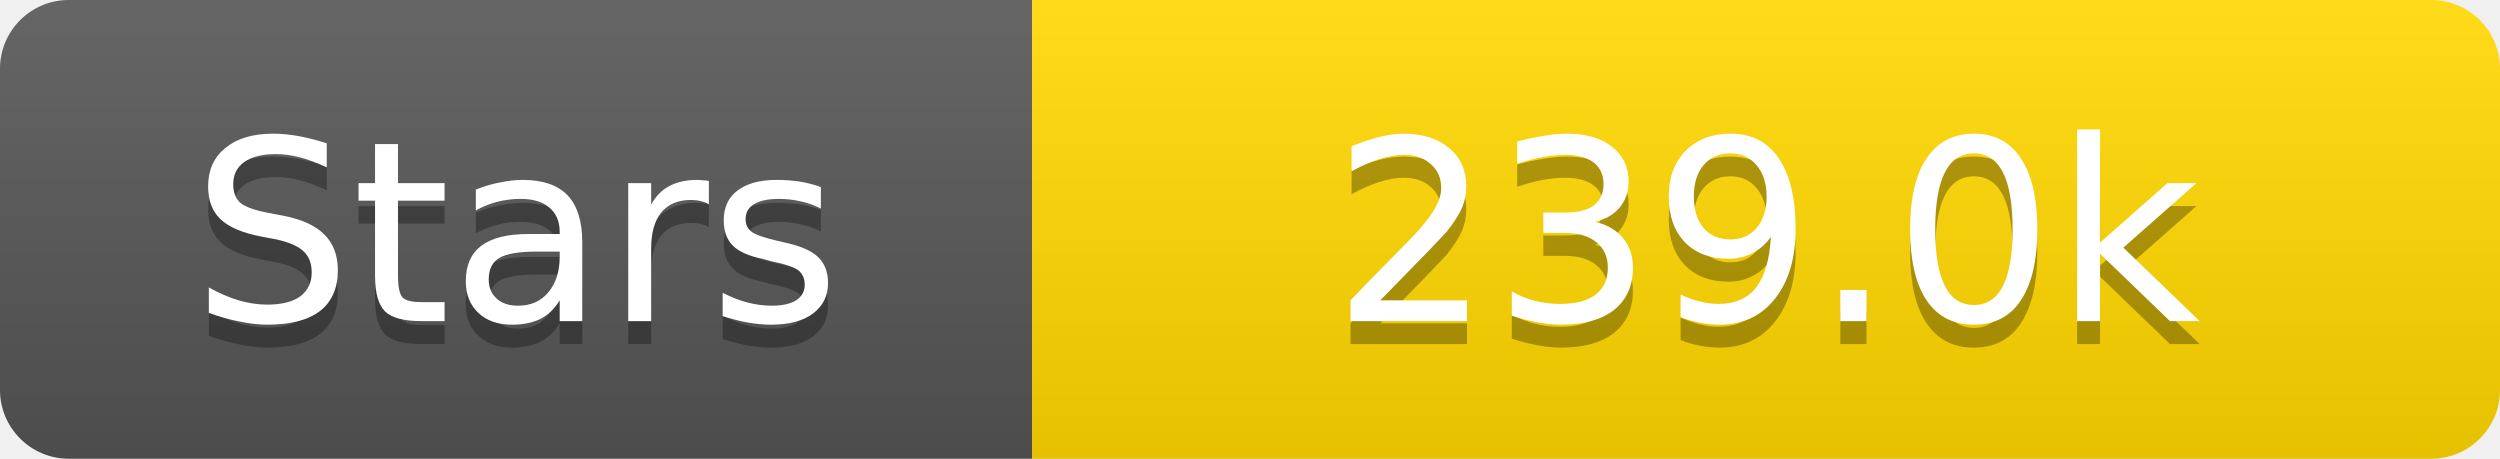
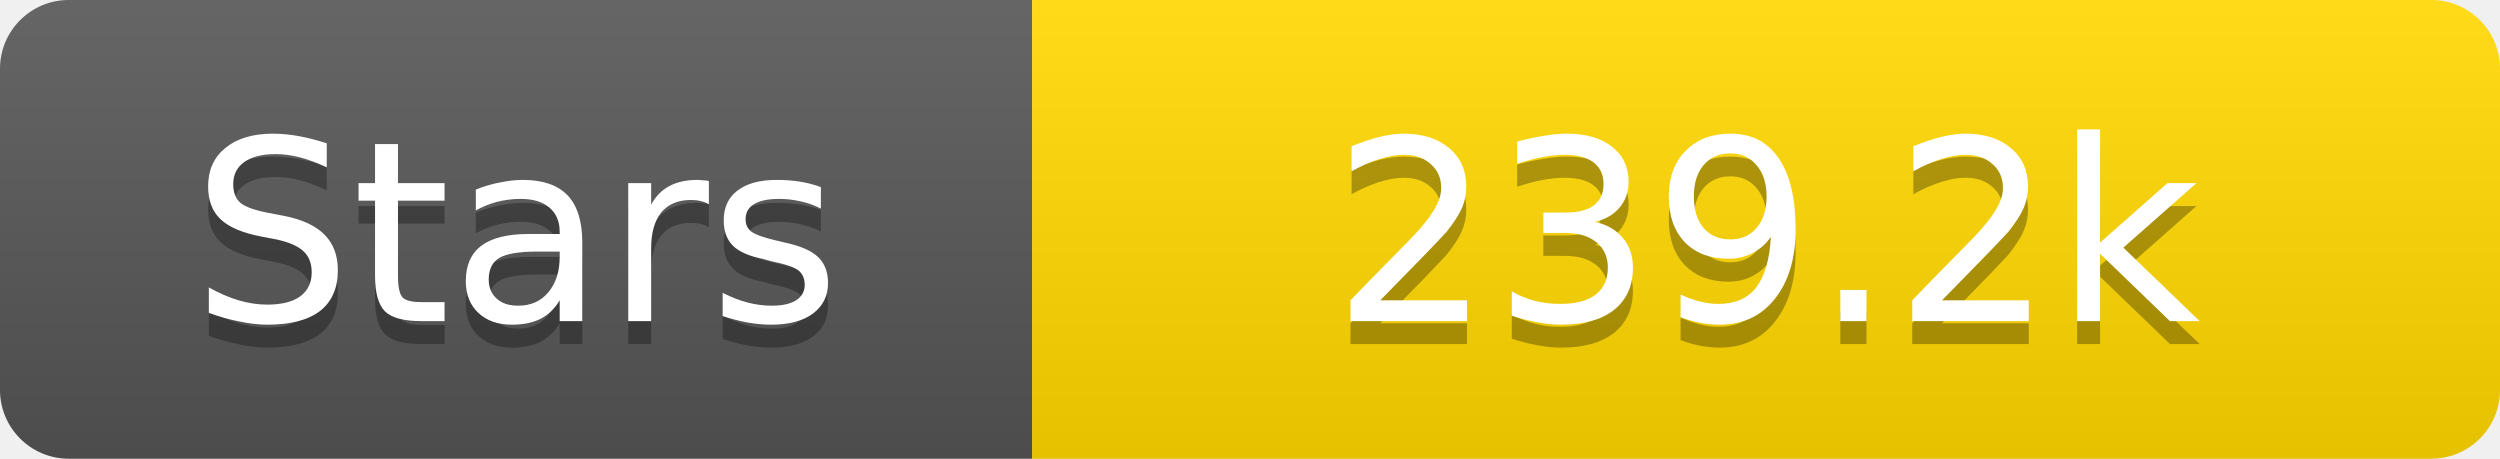
<svg xmlns="http://www.w3.org/2000/svg" width="109" height="20">
  <linearGradient id="s" x2="0" y2="100%">
    <stop offset="0" stop-color="#fff" stop-opacity=".1" />
    <stop offset="1" stop-opacity=".1" />
  </linearGradient>
  <clipPath id="r">
    <rect width="109" height="20" rx="3" fill="#fff" />
  </clipPath>
  <g clip-path="url(#r)">
    <rect width="45" height="20" fill="#555" />
    <rect x="45" width="64" height="20" fill="#ffd700" />
    <rect width="109" height="20" fill="url(#s)" />
  </g>
  <g fill="#fff" text-anchor="middle" font-family="Verdana,Geneva,DejaVu Sans,sans-serif" text-rendering="geometricPrecision" font-size="11">
    <text x="22.5" y="15" fill="#010101" fill-opacity=".3">Stars</text>
    <text x="22.5" y="14">Stars</text>
-     <text x="77.0" y="15" fill="#010101" fill-opacity=".3">239.0k</text>
-     <text x="77.0" y="14">239.0k</text>
+     <text x="77.0" y="15" fill="#010101" fill-opacity=".3">239.2k</text>
+     <text x="77.0" y="14">239.2k</text>
  </g>
</svg>
